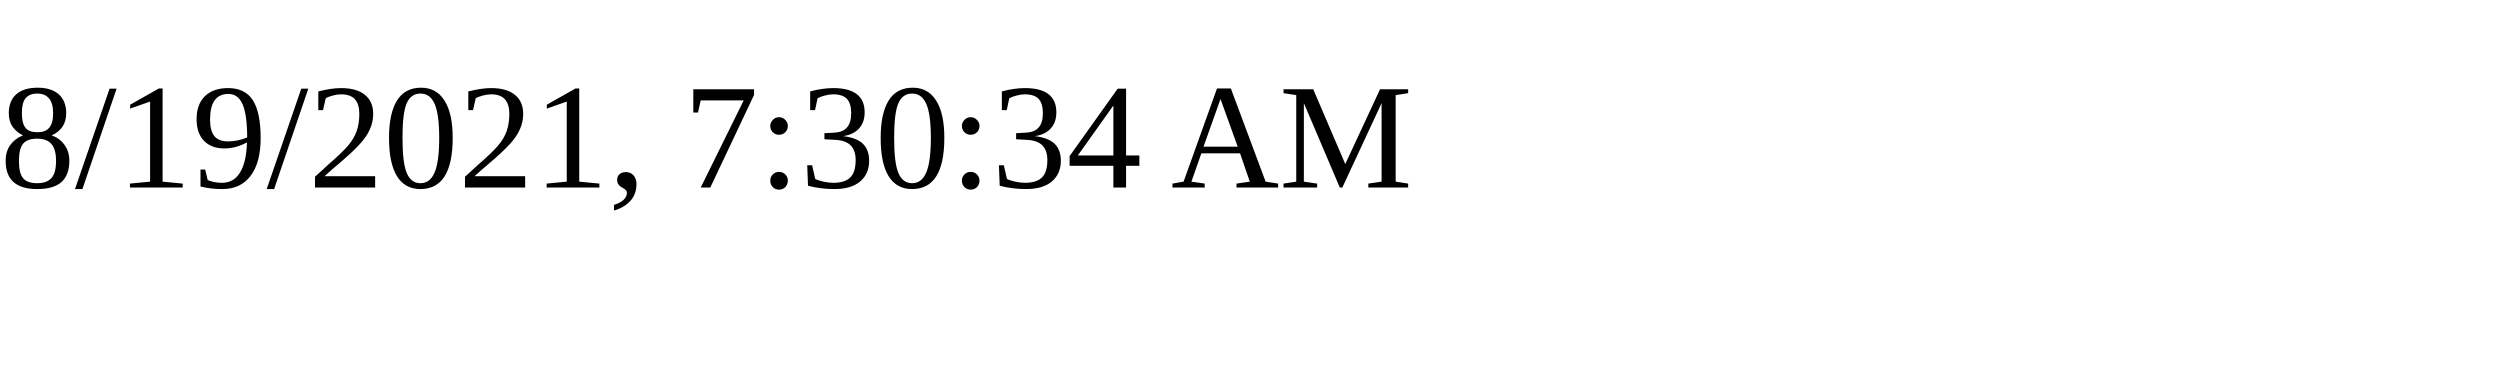
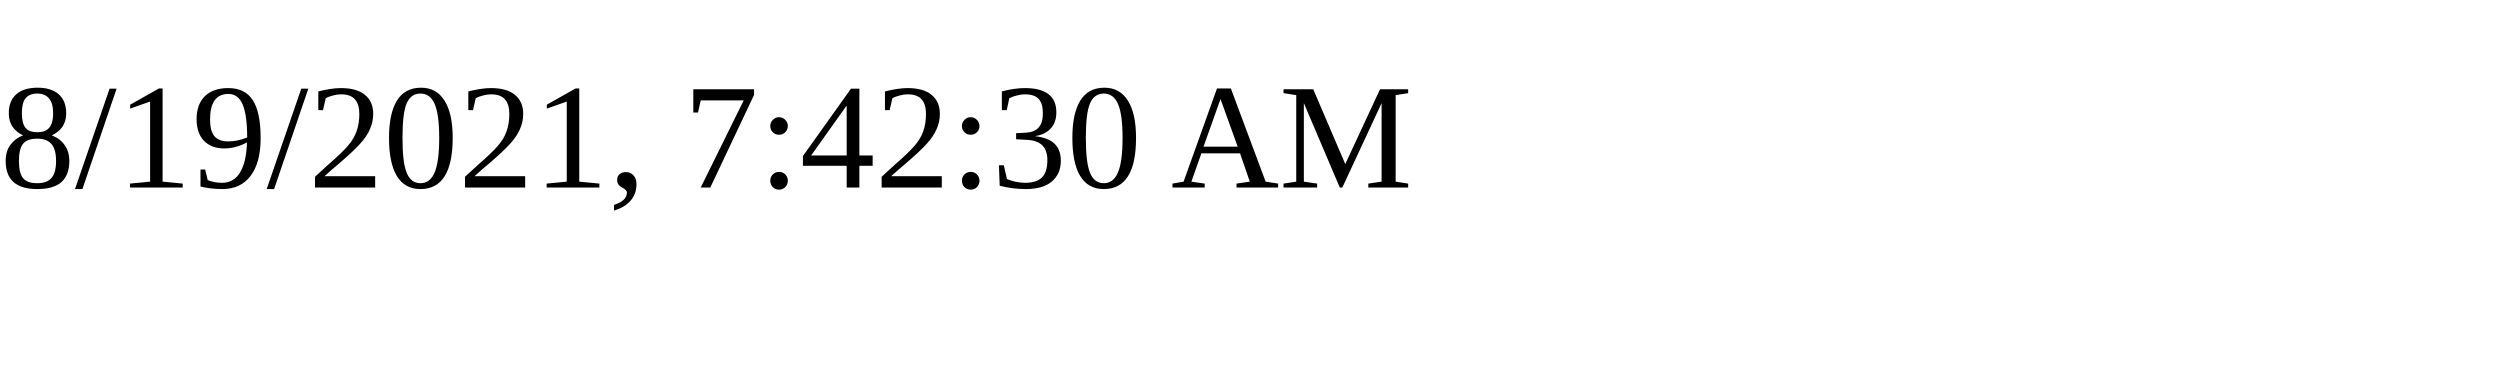
<svg xmlns="http://www.w3.org/2000/svg" height="30" width="200">
-   <text x="0" y="15">8/19/2021, 7:30:34 AM</text>
+   <text x="0" y="15">8/19/2021, 7:42:30 AM</text>
</svg>
